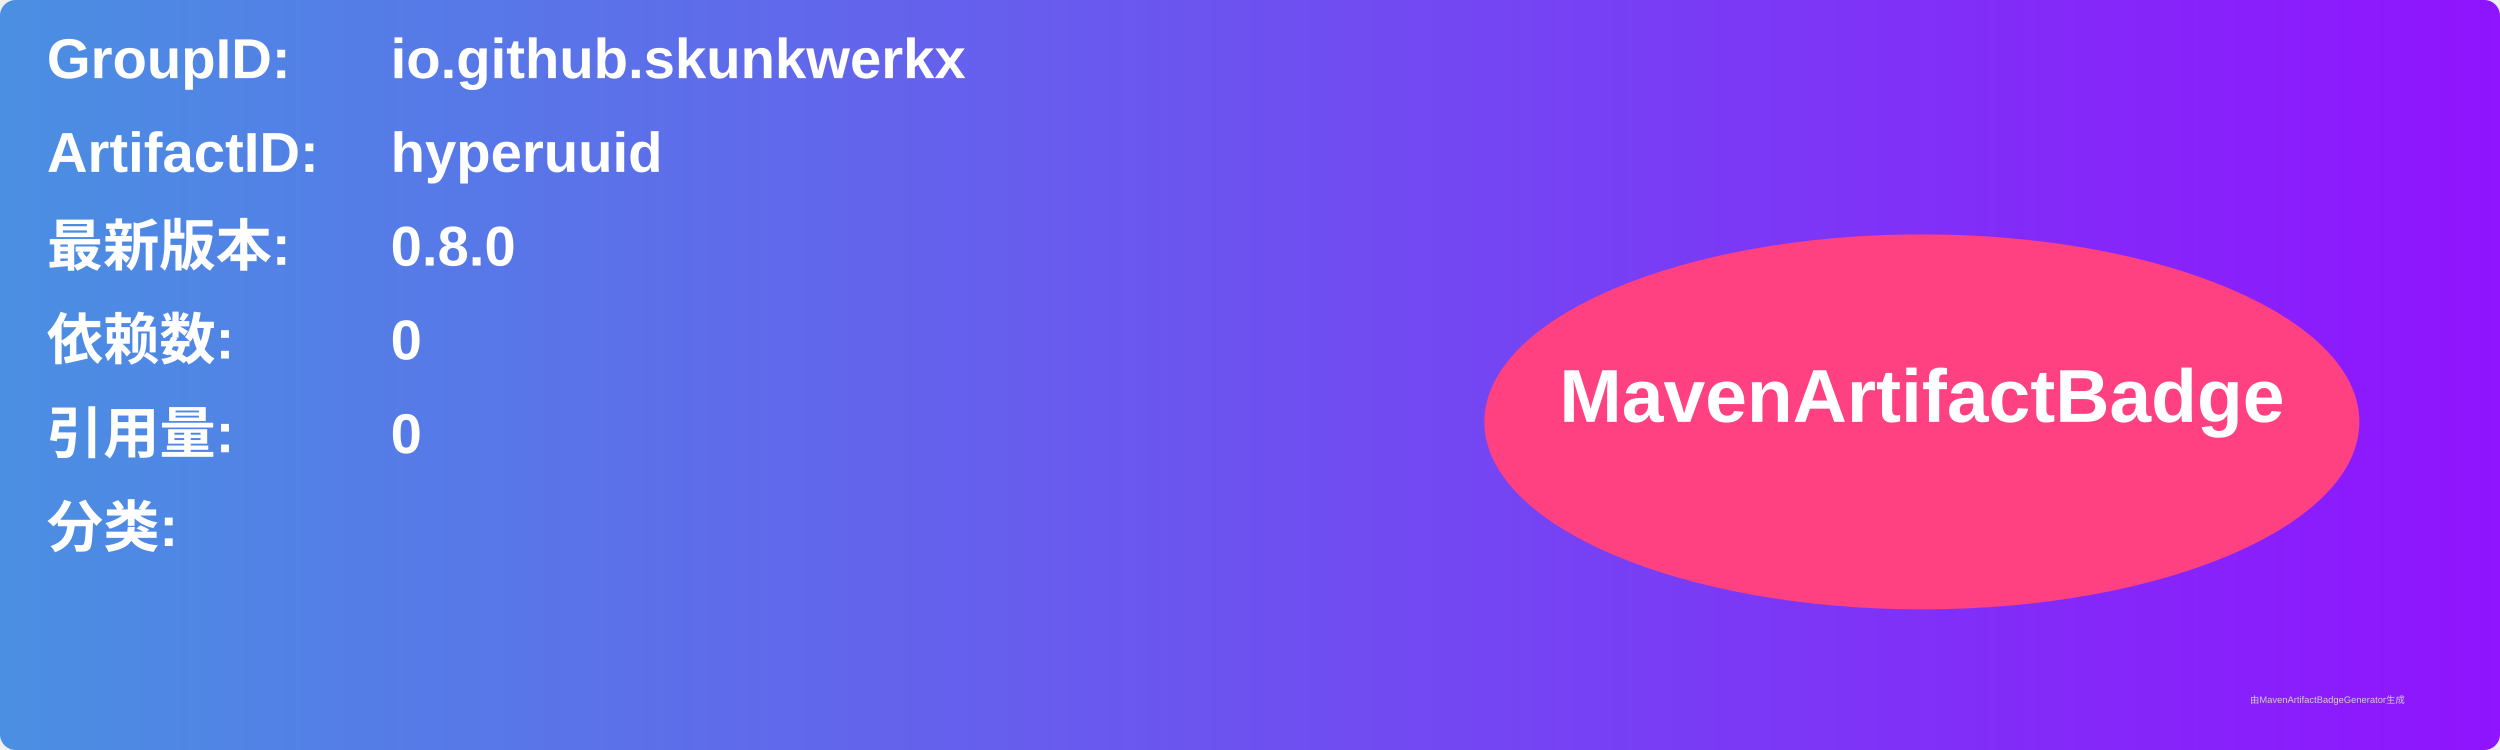
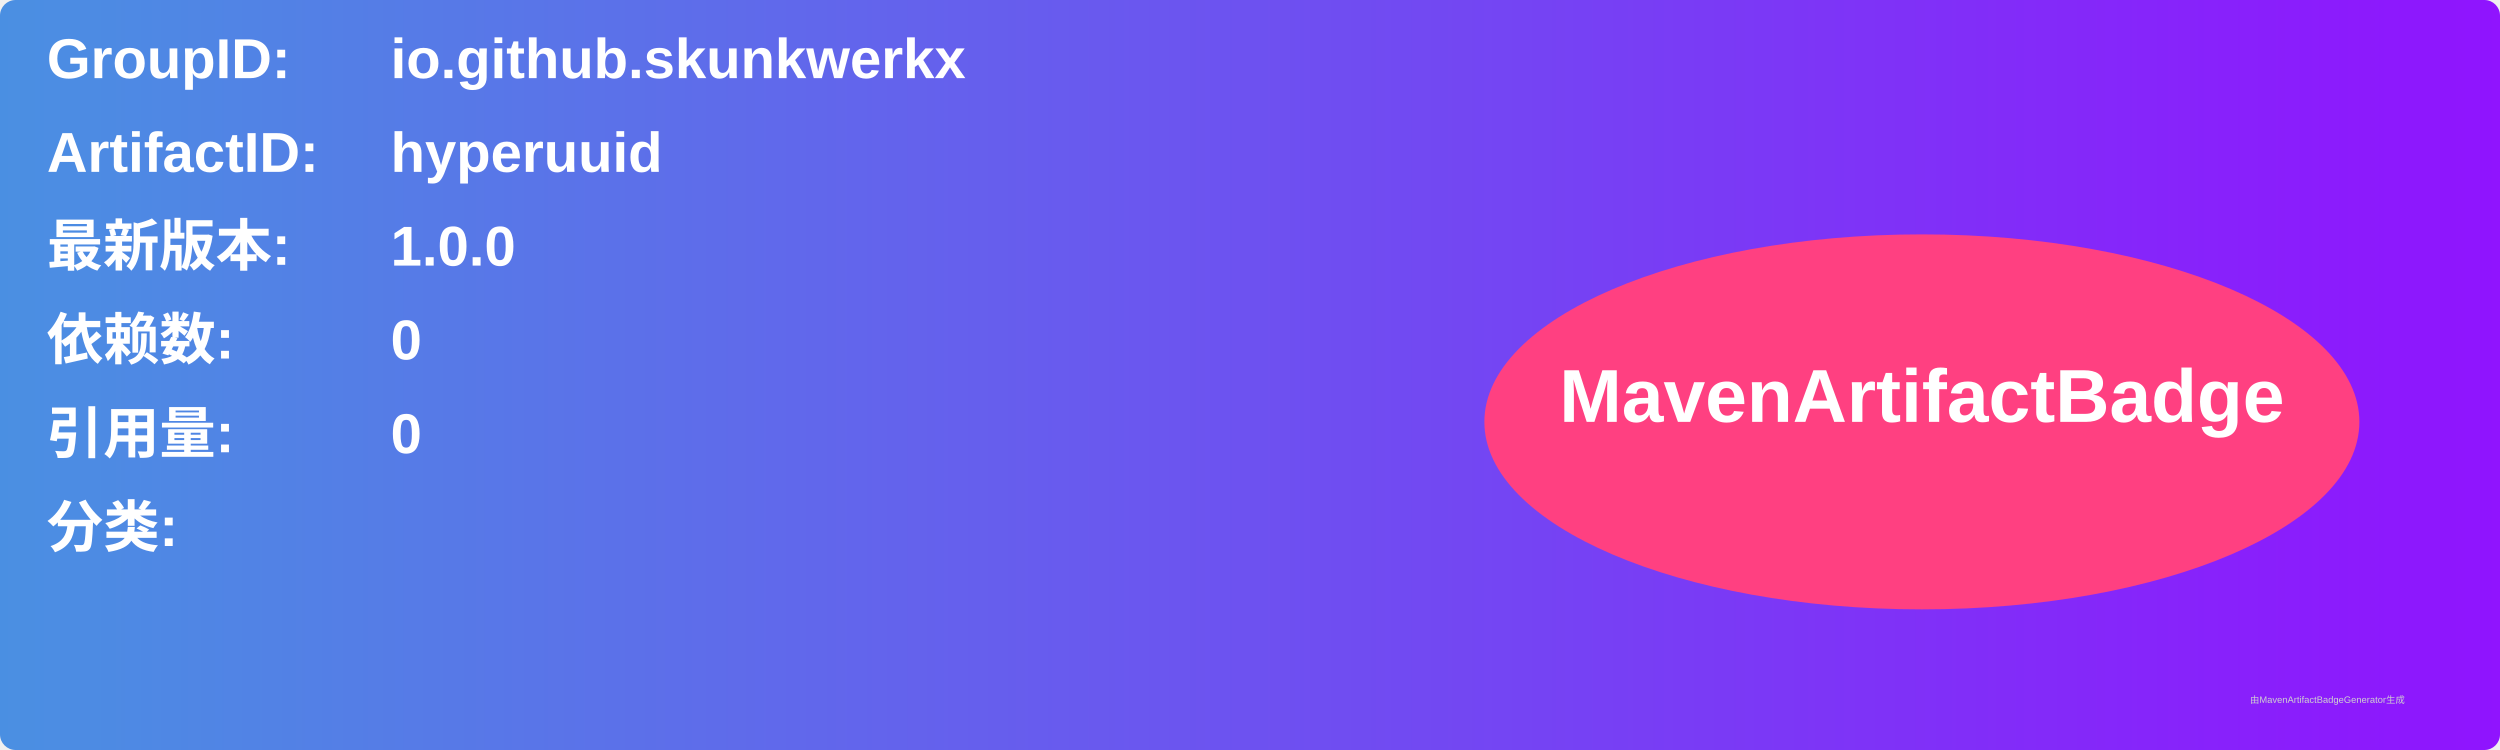
<svg xmlns="http://www.w3.org/2000/svg" width="800" height="240" viewBox="0 0 800 240">
  <linearGradient id="grad" x1="0%" y1="0%" x2="100%" y2="0%">
    <stop offset="0%" stop-color="#4a90e2" />
    <stop offset="100%" stop-color="#9013fe" />
  </linearGradient>
  <rect width="100%" height="100%" rx="5" ry="5" fill="url(#grad)" />
  <g transform="translate(15, 15)">
    <text x="0" y="10" font-family="Arial" font-size="18" fill="white" font-weight="bold" width="260">GroupID:</text>
    <text x="110" y="10" font-family="Arial" font-size="18" fill="white" font-weight="bold" width="460">io.github.skunkwerkx</text>
    <text x="0" y="40" font-family="Arial" font-size="18" fill="white" font-weight="bold" width="260">ArtifactID:</text>
    <text x="110" y="40" font-family="Arial" font-size="18" fill="white" font-weight="bold" width="460">hyperuuid</text>
    <text x="0" y="70" font-family="Arial" font-size="18" fill="white" font-weight="bold">最新版本:</text>
    <text x="110" y="70" font-family="Arial" font-size="18" fill="white" font-weight="bold">
-       <tspan font-weight="bold">0.8.0</tspan>
+       <tspan font-weight="bold">1.0.0</tspan>
    </text>
    <text x="0" y="100" font-family="Arial" font-size="18" fill="white" font-weight="bold">依赖数: </text>
    <text x="110" y="100" font-family="Arial" font-size="18" fill="white">
      <tspan font-weight="bold">0</tspan>
    </text>
    <text x="0" y="130" font-family="Arial" font-size="18" fill="white" font-weight="bold">引用量: </text>
    <text x="110" y="130" font-family="Arial" font-size="18" fill="white">
      <tspan font-weight="bold">0</tspan>
    </text>
    <text x="0" y="160" font-family="Arial" font-size="18" fill="white" font-weight="bold">分类:</text>
    <text x="10" y="190" font-family="Arial" font-size="10" fill="white">
      <tspan font-weight="bold" />
    </text>
    <ellipse cx="600" cy="120" rx="140" ry="60" fill="#ff4081" />
    <text x="600" y="120" text-anchor="middle" font-family="Arial" font-size="24" fill="white" font-weight="bold">MavenArtifactBadge</text>
  </g>
  <text x="720" y="225" font-family="Arial" font-size="3" fill="#d0d0d0">由MavenArtifactBadgeGenerator生成</text>
</svg>
